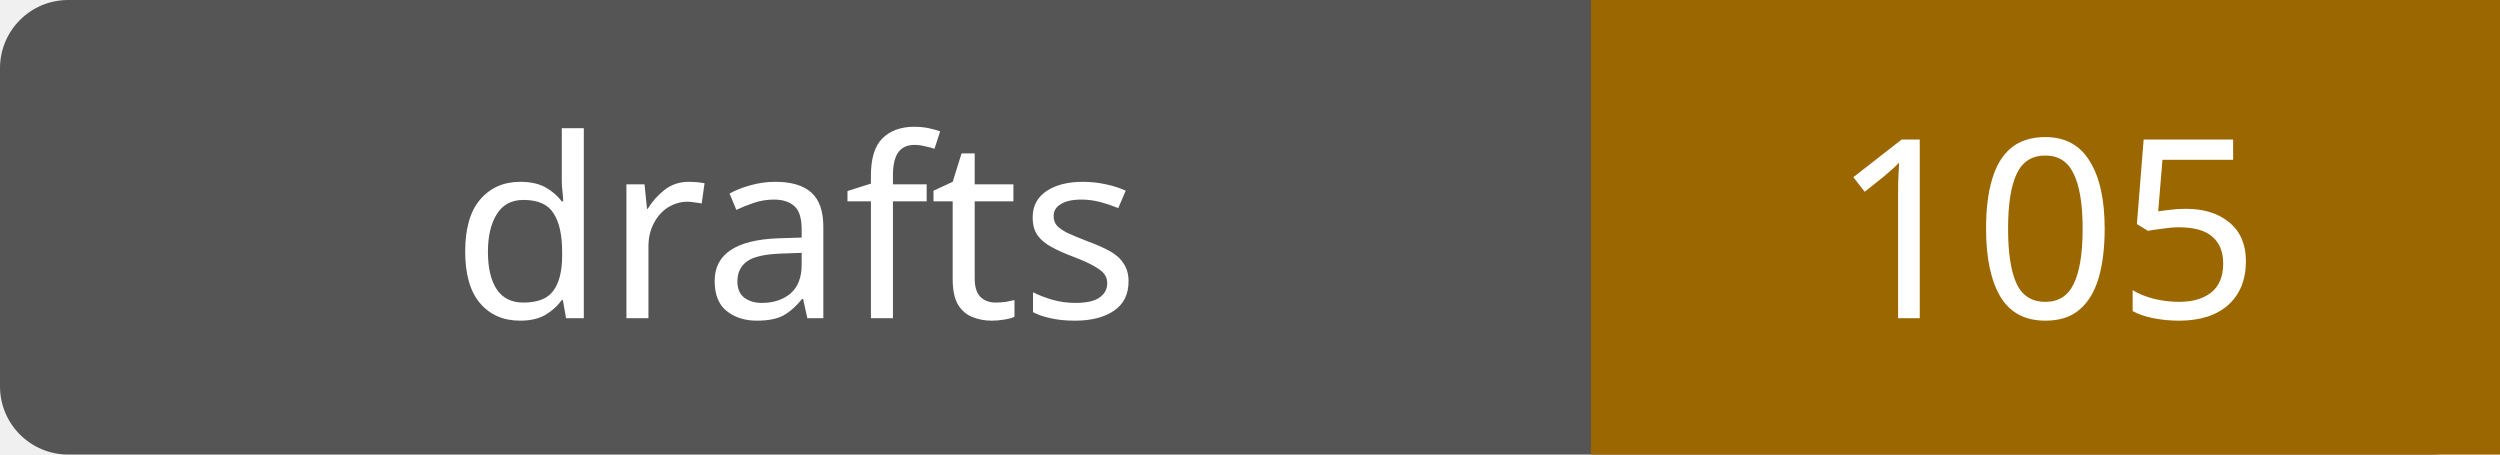
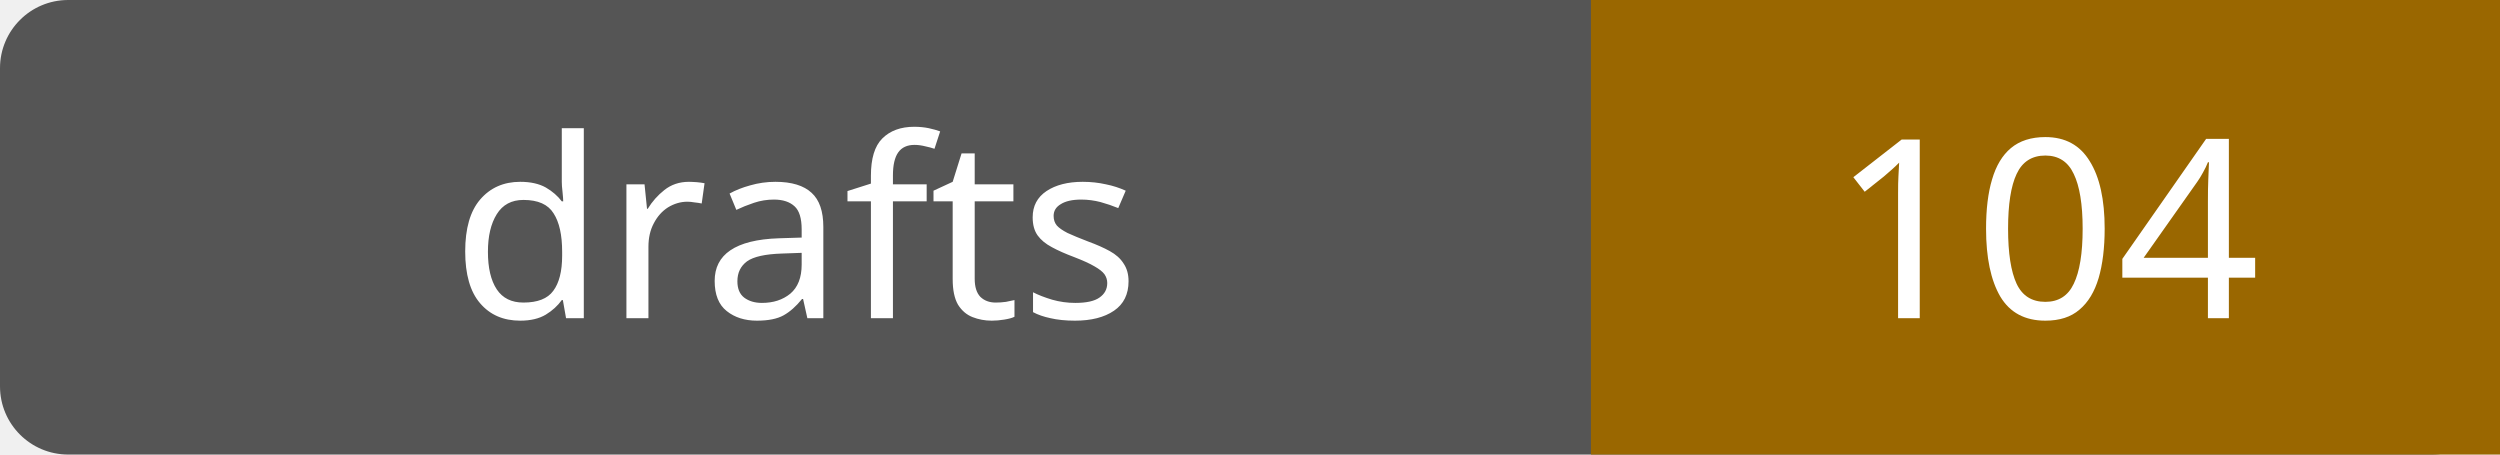
- <svg xmlns="http://www.w3.org/2000/svg" width="110" height="20" role="img" aria-label="drafts: 105">
+ <svg xmlns="http://www.w3.org/2000/svg" width="110" height="20" role="img" aria-label="drafts: 104">
  <rect width="110" height="20" rx="3" fill="#555" />
  <path fill="#9a6700" d="M70 0h40v20H70z" />
  <g fill="#fff" text-anchor="middle" font-family="Verdana,sans-serif" font-size="11">
    <text x="35.0" y="14">drafts</text>
-     <text x="90.0" y="14">105</text>
+     <text x="90.0" y="14">104</text>
  </g>
</svg>
